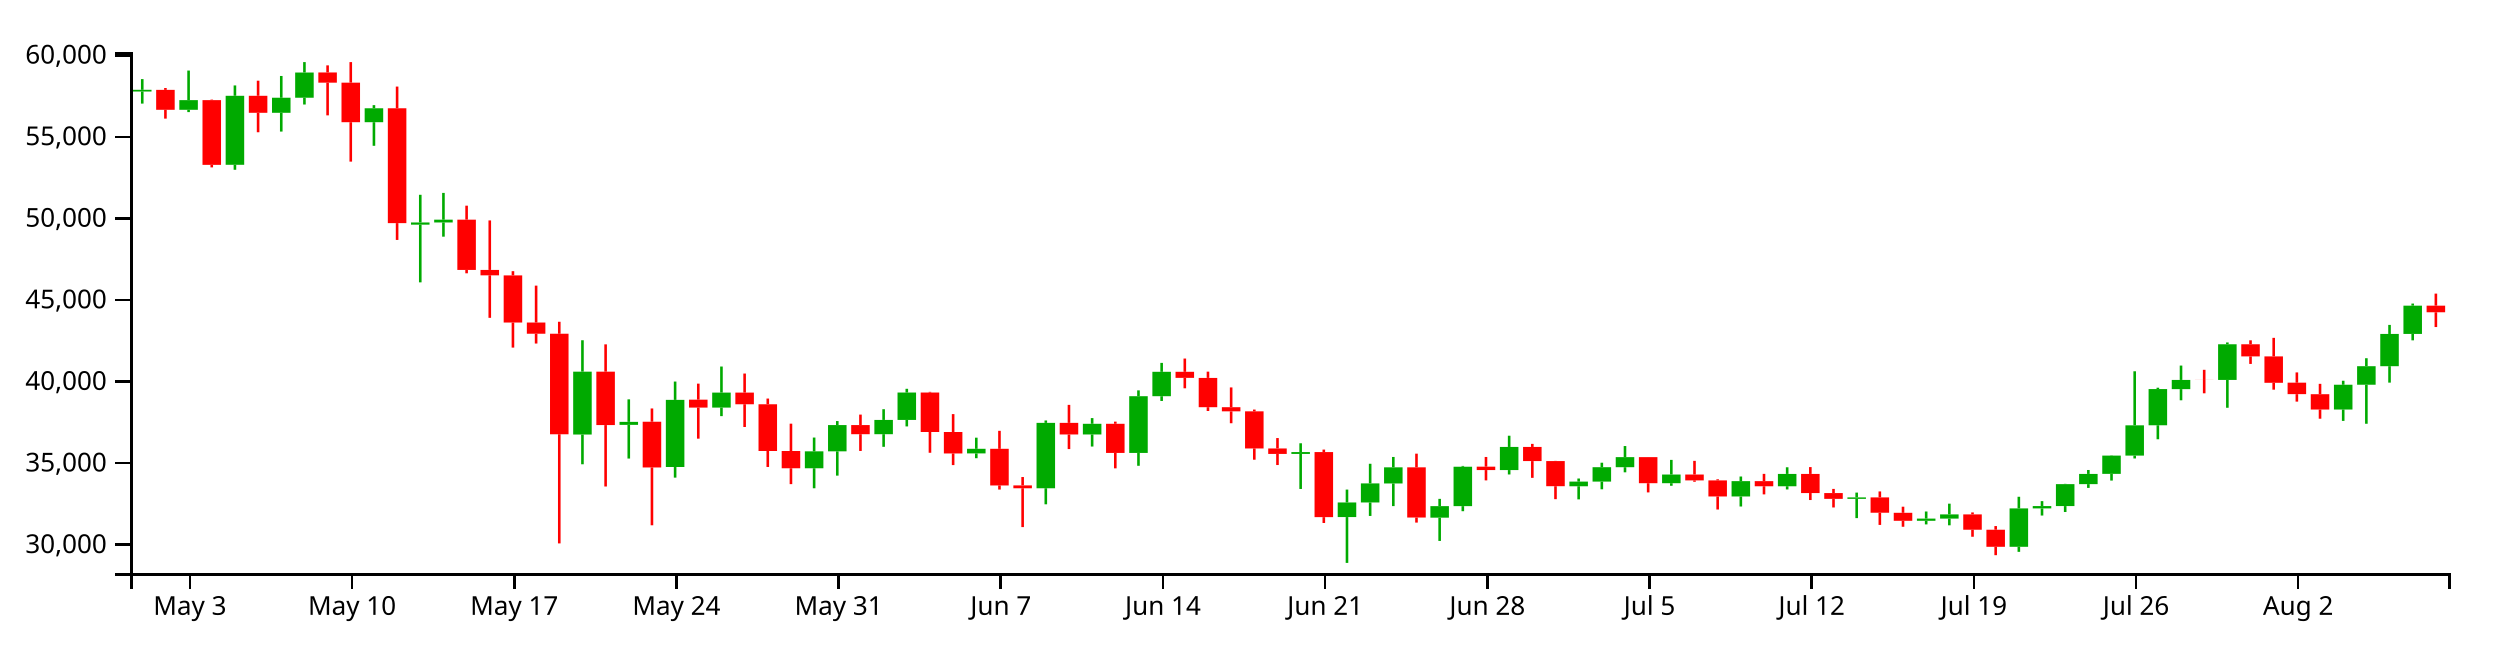
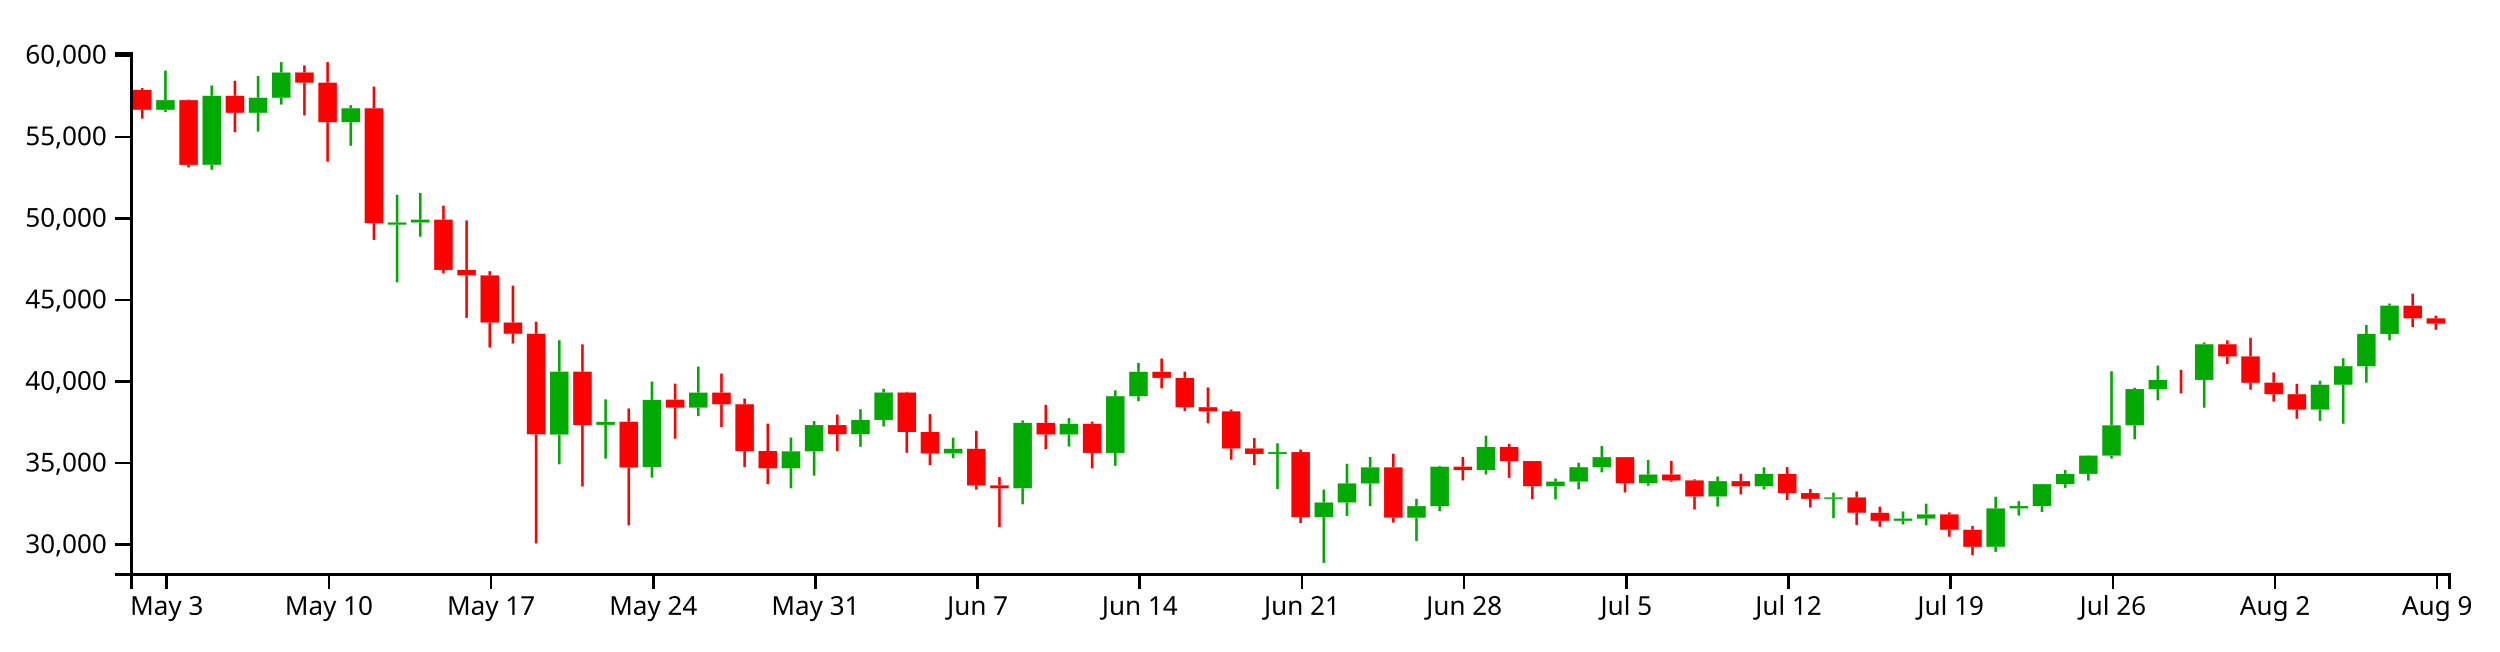
<svg xmlns="http://www.w3.org/2000/svg" version="1.1" width="960" height="250">
  <g transform="translate(50,20)">
    <style>.axis path,.axis line{fill:none;stroke:#000;shape-rendering:crispEdges;}path.candle{stroke:#000000;}path.candle.body{stroke-width:0;}path.candle.up{fill:#00AA00;stroke:#00AA00;}path.candle.down{fill:#FF0000;stroke:#FF0000;}</style>
    <g class="candlestick">
      <g class="data">
-         <path class="candle body up" d="M 1.068 15.141 l 7.117 0 L 8.185 14.495 l -7.117 0 L 1.068 15.141 M 18.86 22.152 l 7.117 0 L 25.978 18.448 l -7.117 0 L 18.86 22.152 M 36.653 43.285 l 7.117 0 L 43.77 16.777 l -7.117 0 L 36.653 43.285 M 54.446 23.308 l 7.117 0 L 61.563 17.537 l -7.117 0 L 54.446 23.308 M 63.343 17.532 l 7.117 0 L 70.46 7.843 l -7.117 0 L 63.343 17.532 M 90.032 26.926 l 7.117 0 L 97.149 21.576 l -7.117 0 L 90.032 26.926 M 107.825 66.265 l 7.117 0 L 114.942 65.426 l -7.117 0 L 107.825 66.265 M 116.721 65.42 l 7.117 0 L 123.838 64.358 l -7.117 0 L 116.721 65.42 M 170.1 146.871 l 7.117 0 L 177.217 122.716 l -7.117 0 L 170.1 146.871 M 187.893 143.161 l 7.117 0 L 195.01 141.994 l -7.117 0 L 187.893 143.161 M 205.686 159.337 l 7.117 0 L 212.803 133.557 l -7.117 0 L 205.686 159.337 M 223.479 136.512 l 7.117 0 L 230.596 130.765 l -7.117 0 L 223.479 136.512 M 259.064 159.815 l 7.117 0 L 266.182 153.324 l -7.117 0 L 259.064 159.815 M 267.961 153.324 l 7.117 0 L 275.078 143.221 l -7.117 0 L 267.961 153.324 M 285.754 146.723 l 7.117 0 L 292.871 141.248 l -7.117 0 L 285.754 146.723 M 294.65 141.248 l 7.117 0 L 301.767 130.735 l -7.117 0 L 294.65 141.248 M 321.339 154.108 l 7.117 0 L 328.457 152.352 l -7.117 0 L 321.339 154.108 M 348.029 167.486 l 7.117 0 L 355.146 142.38 l -7.117 0 L 348.029 167.486 M 365.822 146.83 l 7.117 0 L 372.939 142.731 l -7.117 0 L 365.822 146.83 M 383.615 153.92 l 7.117 0 L 390.732 132.152 l -7.117 0 L 383.615 153.92 M 392.511 132.152 l 7.117 0 L 399.628 122.781 l -7.117 0 L 392.511 132.152 M 445.89 154.311 l 7.117 0 L 453.007 153.581 l -7.117 0 L 445.89 154.311 M 463.683 178.554 l 7.117 0 L 470.8 172.944 l -7.117 0 L 463.683 178.554 M 472.579 172.944 l 7.117 0 L 479.696 165.624 l -7.117 0 L 472.579 172.944 M 481.475 165.642 l 7.117 0 L 488.593 159.452 l -7.117 0 L 481.475 165.642 M 499.268 178.793 l 7.117 0 L 506.385 174.36 l -7.117 0 L 499.268 178.793 M 508.165 174.36 l 7.117 0 L 515.282 159.219 l -7.117 0 L 508.165 174.36 M 525.958 160.506 l 7.117 0 L 533.075 151.629 l -7.117 0 L 525.958 160.506 M 552.647 166.725 l 7.117 0 L 559.764 164.944 l -7.117 0 L 552.647 166.725 M 561.543 164.944 l 7.117 0 L 568.661 159.414 l -7.117 0 L 561.543 164.944 M 570.44 159.414 l 7.117 0 L 577.557 155.546 l -7.117 0 L 570.44 159.414 M 588.233 165.548 l 7.117 0 L 595.35 162.228 l -7.117 0 L 588.233 165.548 M 614.922 170.65 l 7.117 0 L 622.039 164.761 l -7.117 0 L 614.922 170.65 M 632.715 166.721 l 7.117 0 L 639.832 161.984 l -7.117 0 L 632.715 166.721 M 659.404 171.569 l 7.117 0 L 666.521 170.999 l -7.117 0 L 659.404 171.569 M 686.094 179.997 l 7.117 0 L 693.211 179.144 l -7.117 0 L 686.094 179.997 M 694.99 179.144 l 7.117 0 L 702.107 177.524 l -7.117 0 L 694.99 179.144 M 721.679 189.981 l 7.117 0 L 728.796 175.231 l -7.117 0 L 721.679 189.981 M 730.576 175.231 l 7.117 0 L 737.693 174.334 l -7.117 0 L 730.576 175.231 M 739.472 174.335 l 7.117 0 L 746.589 165.899 l -7.117 0 L 739.472 174.335 M 748.369 165.899 l 7.117 0 L 755.486 161.989 l -7.117 0 L 748.369 165.899 M 757.265 161.968 l 7.117 0 L 764.382 154.954 l -7.117 0 L 757.265 161.968 M 766.162 154.954 l 7.117 0 L 773.279 143.323 l -7.117 0 L 766.162 154.954 M 775.058 143.299 l 7.117 0 L 782.175 129.412 l -7.117 0 L 775.058 143.299 M 783.954 129.42 l 7.117 0 L 791.072 125.893 l -7.117 0 L 783.954 129.42 M 801.747 125.9 l 7.117 0 L 808.864 112.193 l -7.117 0 L 801.747 125.9 M 846.23 137.249 l 7.117 0 L 853.347 127.75 l -7.117 0 L 846.23 137.249 M 855.126 127.75 l 7.117 0 L 862.243 120.612 l -7.117 0 L 855.126 127.75 M 864.022 120.612 l 7.117 0 L 871.14 108.243 l -7.117 0 L 864.022 120.612 M 872.919 108.243 l 7.117 0 L 880.036 97.368 l -7.117 0 L 872.919 108.243" />
-         <path class="candle body down" d="M 9.964 14.513 l 7.117 0 L 17.081 22.152 l -7.117 0 L 9.964 14.513 M 27.757 18.448 l 7.117 0 L 34.874 43.316 l -7.117 0 L 27.757 18.448 M 45.55 16.777 l 7.117 0 L 52.667 23.308 l -7.117 0 L 45.55 16.777 M 72.239 7.815 l 7.117 0 L 79.356 11.735 l -7.117 0 L 72.239 7.815 M 81.136 11.735 l 7.117 0 L 88.253 26.926 l -7.117 0 L 81.136 11.735 M 98.928 21.576 l 7.117 0 L 106.046 65.675 l -7.117 0 L 98.928 21.576 M 125.618 64.341 l 7.117 0 L 132.735 83.645 l -7.117 0 L 125.618 64.341 M 134.514 83.645 l 7.117 0 L 141.631 85.722 l -7.117 0 L 134.514 83.645 M 143.411 85.751 l 7.117 0 L 150.528 103.85 l -7.117 0 L 143.411 85.751 M 152.307 103.85 l 7.117 0 L 159.424 108.162 l -7.117 0 L 152.307 103.85 M 161.204 108.162 l 7.117 0 L 168.321 146.753 l -7.117 0 L 161.204 108.162 M 178.996 122.724 l 7.117 0 L 186.114 143.232 l -7.117 0 L 178.996 122.724 M 196.789 141.939 l 7.117 0 L 203.906 159.501 l -7.117 0 L 196.789 141.939 M 214.582 133.465 l 7.117 0 L 221.699 136.512 l -7.117 0 L 214.582 133.465 M 232.375 130.765 l 7.117 0 L 239.492 135.226 l -7.117 0 L 232.375 130.765 M 241.271 135.226 l 7.117 0 L 248.389 153.185 l -7.117 0 L 241.271 135.226 M 250.168 153.195 l 7.117 0 L 257.285 159.815 l -7.117 0 L 250.168 153.195 M 276.857 143.221 l 7.117 0 L 283.974 146.734 l -7.117 0 L 276.857 143.221 M 303.547 130.735 l 7.117 0 L 310.664 145.883 l -7.117 0 L 303.547 130.735 M 312.443 145.882 l 7.117 0 L 319.56 154.126 l -7.117 0 L 312.443 145.882 M 330.236 152.352 l 7.117 0 L 337.353 166.408 l -7.117 0 L 330.236 152.352 M 339.132 166.382 l 7.117 0 L 346.25 167.486 l -7.117 0 L 339.132 166.382 M 356.925 142.38 l 7.117 0 L 364.042 146.843 l -7.117 0 L 356.925 142.38 M 374.718 142.731 l 7.117 0 L 381.835 153.92 l -7.117 0 L 374.718 142.731 M 401.407 122.781 l 7.117 0 L 408.525 125.113 l -7.117 0 L 401.407 122.781 M 410.304 125.115 l 7.117 0 L 417.421 136.36 l -7.117 0 L 410.304 125.115 M 419.2 136.36 l 7.117 0 L 426.317 137.964 l -7.117 0 L 419.2 136.36 M 428.097 137.964 l 7.117 0 L 435.214 152.205 l -7.117 0 L 428.097 137.964 M 436.993 152.201 l 7.117 0 L 444.11 154.311 l -7.117 0 L 436.993 152.201 M 454.786 153.581 l 7.117 0 L 461.903 178.587 l -7.117 0 L 454.786 153.581 M 490.372 159.452 l 7.117 0 L 497.489 178.74 l -7.117 0 L 490.372 159.452 M 517.061 159.205 l 7.117 0 L 524.178 160.506 l -7.117 0 L 517.061 159.205 M 534.854 151.629 l 7.117 0 L 541.971 157.06 l -7.117 0 L 534.854 151.629 M 543.75 157.06 l 7.117 0 L 550.868 166.71 l -7.117 0 L 543.75 157.06 M 579.336 155.536 l 7.117 0 L 586.453 165.548 l -7.117 0 L 579.336 155.536 M 597.129 162.228 l 7.117 0 L 604.246 164.47 l -7.117 0 L 597.129 162.228 M 606.026 164.47 l 7.117 0 L 613.143 170.65 l -7.117 0 L 606.026 164.47 M 623.818 164.761 l 7.117 0 L 630.936 166.721 l -7.117 0 L 623.818 164.761 M 641.611 161.984 l 7.117 0 L 648.729 169.329 l -7.117 0 L 641.611 161.984 M 650.508 169.327 l 7.117 0 L 657.625 171.565 l -7.117 0 L 650.508 169.327 M 668.301 170.999 l 7.117 0 L 675.418 176.889 l -7.117 0 L 668.301 170.999 M 677.197 176.923 l 7.117 0 L 684.314 179.997 l -7.117 0 L 677.197 176.923 M 703.886 177.524 l 7.117 0 L 711.004 183.407 l -7.117 0 L 703.886 177.524 M 712.783 183.407 l 7.117 0 L 719.9 189.981 l -7.117 0 L 712.783 183.407 M 792.851 125.893 l 7.117 0 L 799.968 125.913 l -7.117 0 L 792.851 125.893 M 810.644 112.193 l 7.117 0 L 817.761 116.857 l -7.117 0 L 810.644 112.193 M 819.54 116.857 l 7.117 0 L 826.657 126.984 l -7.117 0 L 819.54 116.857 M 828.437 126.954 l 7.117 0 L 835.554 131.355 l -7.117 0 L 828.437 126.954 M 837.333 131.361 l 7.117 0 L 844.45 137.249 l -7.117 0 L 837.333 131.361 M 881.815 97.368 l 7.117 0 L 888.932 99.911 l -7.117 0 L 881.815 97.368" />
+         <path class="candle body up" d="M 9.964 22.152 l 7.117 0 L 17.081 18.448 l -7.117 0 L 9.964 22.152 M 27.757 43.285 l 7.117 0 L 34.874 16.777 l -7.117 0 L 27.757 43.285 M 45.55 23.308 l 7.117 0 L 52.667 17.537 l -7.117 0 L 45.55 23.308 M 54.446 17.532 l 7.117 0 L 61.563 7.843 l -7.117 0 L 54.446 17.532 M 81.136 26.926 l 7.117 0 L 88.253 21.576 l -7.117 0 L 81.136 26.926 M 98.928 66.265 l 7.117 0 L 106.046 65.426 l -7.117 0 L 98.928 66.265 M 107.825 65.42 l 7.117 0 L 114.942 64.358 l -7.117 0 L 107.825 65.42 M 161.204 146.871 l 7.117 0 L 168.321 122.716 l -7.117 0 L 161.204 146.871 M 178.996 143.161 l 7.117 0 L 186.114 141.994 l -7.117 0 L 178.996 143.161 M 196.789 159.337 l 7.117 0 L 203.906 133.557 l -7.117 0 L 196.789 159.337 M 214.582 136.512 l 7.117 0 L 221.699 130.765 l -7.117 0 L 214.582 136.512 M 250.168 159.815 l 7.117 0 L 257.285 153.324 l -7.117 0 L 250.168 159.815 M 259.064 153.324 l 7.117 0 L 266.182 143.221 l -7.117 0 L 259.064 153.324 M 276.857 146.723 l 7.117 0 L 283.974 141.248 l -7.117 0 L 276.857 146.723 M 285.754 141.248 l 7.117 0 L 292.871 130.735 l -7.117 0 L 285.754 141.248 M 312.443 154.108 l 7.117 0 L 319.56 152.352 l -7.117 0 L 312.443 154.108 M 339.132 167.486 l 7.117 0 L 346.25 142.38 l -7.117 0 L 339.132 167.486 M 356.925 146.83 l 7.117 0 L 364.042 142.731 l -7.117 0 L 356.925 146.83 M 374.718 153.92 l 7.117 0 L 381.835 132.152 l -7.117 0 L 374.718 153.92 M 383.615 132.152 l 7.117 0 L 390.732 122.781 l -7.117 0 L 383.615 132.152 M 436.993 154.311 l 7.117 0 L 444.11 153.581 l -7.117 0 L 436.993 154.311 M 454.786 178.554 l 7.117 0 L 461.903 172.944 l -7.117 0 L 454.786 178.554 M 463.683 172.944 l 7.117 0 L 470.8 165.624 l -7.117 0 L 463.683 172.944 M 472.579 165.642 l 7.117 0 L 479.696 159.452 l -7.117 0 L 472.579 165.642 M 490.372 178.793 l 7.117 0 L 497.489 174.36 l -7.117 0 L 490.372 178.793 M 499.268 174.36 l 7.117 0 L 506.385 159.219 l -7.117 0 L 499.268 174.36 M 517.061 160.506 l 7.117 0 L 524.178 151.629 l -7.117 0 L 517.061 160.506 M 543.75 166.725 l 7.117 0 L 550.868 164.944 l -7.117 0 L 543.75 166.725 M 552.647 164.944 l 7.117 0 L 559.764 159.414 l -7.117 0 L 552.647 164.944 M 561.543 159.414 l 7.117 0 L 568.661 155.546 l -7.117 0 L 561.543 159.414 M 579.336 165.548 l 7.117 0 L 586.453 162.228 l -7.117 0 L 579.336 165.548 M 606.026 170.65 l 7.117 0 L 613.143 164.761 l -7.117 0 L 606.026 170.65 M 623.818 166.721 l 7.117 0 L 630.936 161.984 l -7.117 0 L 623.818 166.721 M 650.508 171.569 l 7.117 0 L 657.625 170.999 l -7.117 0 L 650.508 171.569 M 677.197 179.997 l 7.117 0 L 684.314 179.144 l -7.117 0 L 677.197 179.997 M 686.094 179.144 l 7.117 0 L 693.211 177.524 l -7.117 0 L 686.094 179.144 M 712.783 189.981 l 7.117 0 L 719.9 175.231 l -7.117 0 L 712.783 189.981 M 721.679 175.231 l 7.117 0 L 728.796 174.334 l -7.117 0 L 721.679 175.231 M 730.576 174.335 l 7.117 0 L 737.693 165.899 l -7.117 0 L 730.576 174.335 M 739.472 165.899 l 7.117 0 L 746.589 161.989 l -7.117 0 L 739.472 165.899 M 748.369 161.968 l 7.117 0 L 755.486 154.954 l -7.117 0 L 748.369 161.968 M 757.265 154.954 l 7.117 0 L 764.382 143.323 l -7.117 0 L 757.265 154.954 M 766.162 143.299 l 7.117 0 L 773.279 129.412 l -7.117 0 L 766.162 143.299 M 775.058 129.42 l 7.117 0 L 782.175 125.893 l -7.117 0 L 775.058 129.42 M 792.851 125.9 l 7.117 0 L 799.968 112.193 l -7.117 0 L 792.851 125.9 M 837.333 137.249 l 7.117 0 L 844.45 127.75 l -7.117 0 L 837.333 137.249 M 846.23 127.75 l 7.117 0 L 853.347 120.612 l -7.117 0 L 846.23 127.75 M 855.126 120.612 l 7.117 0 L 862.243 108.243 l -7.117 0 L 855.126 120.612 M 864.022 108.243 l 7.117 0 L 871.14 97.368 l -7.117 0 L 864.022 108.243" />
+         <path class="candle body down" d="M 1.068 14.513 l 7.117 0 L 8.185 22.152 l -7.117 0 L 1.068 14.513 M 18.86 18.448 l 7.117 0 L 25.978 43.316 l -7.117 0 L 18.86 18.448 M 36.653 16.777 l 7.117 0 L 43.77 23.308 l -7.117 0 L 36.653 16.777 M 63.343 7.815 l 7.117 0 L 70.46 11.735 l -7.117 0 L 63.343 7.815 M 72.239 11.735 l 7.117 0 L 79.356 26.926 l -7.117 0 L 72.239 11.735 M 90.032 21.576 l 7.117 0 L 97.149 65.675 l -7.117 0 L 90.032 21.576 M 116.721 64.341 l 7.117 0 L 123.838 83.645 l -7.117 0 L 116.721 64.341 M 125.618 83.645 l 7.117 0 L 132.735 85.722 l -7.117 0 L 125.618 83.645 M 134.514 85.751 l 7.117 0 L 141.631 103.85 l -7.117 0 L 134.514 85.751 M 143.411 103.85 l 7.117 0 L 150.528 108.162 l -7.117 0 L 143.411 103.85 M 152.307 108.162 l 7.117 0 L 159.424 146.753 l -7.117 0 L 152.307 108.162 M 170.1 122.724 l 7.117 0 L 177.217 143.232 l -7.117 0 L 170.1 122.724 M 187.893 141.939 l 7.117 0 L 195.01 159.501 l -7.117 0 L 187.893 141.939 M 205.686 133.465 l 7.117 0 L 212.803 136.512 l -7.117 0 L 205.686 133.465 M 223.479 130.765 l 7.117 0 L 230.596 135.226 l -7.117 0 L 223.479 130.765 M 232.375 135.226 l 7.117 0 L 239.492 153.185 l -7.117 0 L 232.375 135.226 M 241.271 153.195 l 7.117 0 L 248.389 159.815 l -7.117 0 L 241.271 153.195 M 267.961 143.221 l 7.117 0 L 275.078 146.734 l -7.117 0 L 267.961 143.221 M 294.65 130.735 l 7.117 0 L 301.767 145.883 l -7.117 0 L 294.65 130.735 M 303.547 145.882 l 7.117 0 L 310.664 154.126 l -7.117 0 L 303.547 145.882 M 321.339 152.352 l 7.117 0 L 328.457 166.408 l -7.117 0 L 321.339 152.352 M 330.236 166.382 l 7.117 0 L 337.353 167.486 l -7.117 0 L 330.236 166.382 M 348.029 142.38 l 7.117 0 L 355.146 146.843 l -7.117 0 L 348.029 142.38 M 365.822 142.731 l 7.117 0 L 372.939 153.92 l -7.117 0 L 365.822 142.731 M 392.511 122.781 l 7.117 0 L 399.628 125.113 l -7.117 0 L 392.511 122.781 M 401.407 125.115 l 7.117 0 L 408.525 136.36 l -7.117 0 L 401.407 125.115 M 410.304 136.36 l 7.117 0 L 417.421 137.964 l -7.117 0 L 410.304 136.36 M 419.2 137.964 l 7.117 0 L 426.317 152.205 l -7.117 0 L 419.2 137.964 M 428.097 152.201 l 7.117 0 L 435.214 154.311 l -7.117 0 L 428.097 152.201 M 445.89 153.581 l 7.117 0 L 453.007 178.587 l -7.117 0 L 445.89 153.581 M 481.475 159.452 l 7.117 0 L 488.593 178.74 l -7.117 0 L 481.475 159.452 M 508.165 159.205 l 7.117 0 L 515.282 160.506 l -7.117 0 L 508.165 159.205 M 525.958 151.629 l 7.117 0 L 533.075 157.06 l -7.117 0 L 525.958 151.629 M 534.854 157.06 l 7.117 0 L 541.971 166.71 l -7.117 0 L 534.854 157.06 M 570.44 155.536 l 7.117 0 L 577.557 165.548 l -7.117 0 L 570.44 155.536 M 588.233 162.228 l 7.117 0 L 595.35 164.47 l -7.117 0 L 588.233 162.228 M 597.129 164.47 l 7.117 0 L 604.246 170.65 l -7.117 0 L 597.129 164.47 M 614.922 164.761 l 7.117 0 L 622.039 166.721 l -7.117 0 L 614.922 164.761 M 632.715 161.984 l 7.117 0 L 639.832 169.329 l -7.117 0 L 632.715 161.984 M 641.611 169.327 l 7.117 0 L 648.729 171.565 l -7.117 0 L 641.611 169.327 M 659.404 170.999 l 7.117 0 L 666.521 176.889 l -7.117 0 L 659.404 170.999 M 668.301 176.923 l 7.117 0 L 675.418 179.997 l -7.117 0 L 668.301 176.923 M 694.99 177.524 l 7.117 0 L 702.107 183.407 l -7.117 0 L 694.99 177.524 M 703.886 183.407 l 7.117 0 L 711.004 189.981 l -7.117 0 L 703.886 183.407 M 783.954 125.893 l 7.117 0 L 791.072 125.913 l -7.117 0 L 783.954 125.893 M 801.747 112.193 l 7.117 0 L 808.864 116.857 l -7.117 0 L 801.747 112.193 M 810.644 116.857 l 7.117 0 L 817.761 126.984 l -7.117 0 L 810.644 116.857 M 819.54 126.954 l 7.117 0 L 826.657 131.355 l -7.117 0 L 819.54 126.954 M 828.437 131.361 l 7.117 0 L 835.554 137.249 l -7.117 0 L 828.437 131.361 M 872.919 97.368 l 7.117 0 L 880.036 102.244 l -7.117 0 L 872.919 97.368 M 881.815 102.244 l 7.117 0 L 888.932 104.299 l -7.117 0 L 881.815 102.244" />
        <path class="candle body equal" />
-         <path class="candle wick up" d="M 4.626 10.374 L 4.626 14.495 M 4.626 15.141 L 4.626 19.784 M 22.419 7.095 L 22.419 18.448 M 22.419 22.152 L 22.419 23.049 M 40.212 12.806 L 40.212 16.777 M 40.212 43.285 L 40.212 45.196 M 58.005 9.172 L 58.005 17.537 M 58.005 23.308 L 58.005 30.525 M 66.901 3.846 L 66.901 7.843 M 66.901 17.532 L 66.901 20.135 M 93.591 20.371 L 93.591 21.576 M 93.591 26.926 L 93.591 35.986 M 111.383 54.799 L 111.383 65.426 M 111.383 66.265 L 111.383 88.425 M 120.28 54.074 L 120.28 64.358 M 120.28 65.42 L 120.28 70.884 M 173.659 110.656 L 173.659 122.716 M 173.659 146.871 L 173.659 158.281 M 191.451 133.352 L 191.451 141.994 M 191.451 143.161 L 191.451 156.085 M 209.244 126.517 L 209.244 133.557 M 209.244 159.337 L 209.244 163.412 M 227.037 120.747 L 227.037 130.765 M 227.037 136.512 L 227.037 139.796 M 262.623 148.019 L 262.623 153.324 M 262.623 159.815 L 262.623 167.497 M 271.519 141.685 L 271.519 143.221 M 271.519 153.324 L 271.519 162.643 M 289.312 137.136 L 289.312 141.248 M 289.312 146.723 L 289.312 151.578 M 298.209 129.299 L 298.209 130.735 M 298.209 141.248 L 298.209 143.746 M 324.898 148.069 L 324.898 152.352 M 324.898 154.108 L 324.898 155.951 M 351.587 141.461 L 351.587 142.38 M 351.587 167.486 L 351.587 173.651 M 369.38 140.548 L 369.38 142.731 M 369.38 146.83 L 369.38 151.472 M 387.173 129.9 L 387.173 132.152 M 387.173 153.92 L 387.173 158.864 M 396.07 119.349 L 396.07 122.781 M 396.07 132.152 L 396.07 133.973 M 449.448 150.214 L 449.448 153.581 M 449.448 154.311 L 449.448 167.767 M 467.241 168 L 467.241 172.944 M 467.241 178.554 L 467.241 196.154 M 476.138 158.087 L 476.138 165.624 M 476.138 172.944 L 476.138 178.123 M 485.034 155.474 L 485.034 159.452 M 485.034 165.642 L 485.034 174.341 M 502.827 171.563 L 502.827 174.36 M 502.827 178.793 L 502.827 187.721 M 511.723 158.914 L 511.723 159.219 M 511.723 174.36 L 511.723 176.303 M 529.516 147.317 L 529.516 151.629 M 529.516 160.506 L 529.516 162.194 M 556.206 163.75 L 556.206 164.944 M 556.206 166.725 L 556.206 171.757 M 565.102 157.682 L 565.102 159.414 M 565.102 164.944 L 565.102 167.887 M 573.998 151.278 L 573.998 155.546 M 573.998 159.414 L 573.998 161.369 M 591.791 156.597 L 591.791 162.228 M 591.791 165.548 L 591.791 166.539 M 618.481 162.98 L 618.481 164.761 M 618.481 170.65 L 618.481 174.501 M 636.273 159.434 L 636.273 161.984 M 636.273 166.721 L 636.273 167.952 M 662.963 169.157 L 662.963 170.999 M 662.963 171.569 L 662.963 178.956 M 689.652 176.413 L 689.652 179.144 M 689.652 179.997 L 689.652 181.372 M 698.549 173.411 L 698.549 177.524 M 698.549 179.144 L 698.549 181.719 M 725.238 170.761 L 725.238 175.231 M 725.238 189.981 L 725.238 191.909 M 734.134 172.432 L 734.134 174.334 M 734.134 175.231 L 734.134 177.966 M 743.031 165.799 L 743.031 165.899 M 743.031 174.335 L 743.031 176.611 M 751.927 160.474 L 751.927 161.989 M 751.927 165.899 L 751.927 167.359 M 760.824 154.848 L 760.824 154.954 M 760.824 161.968 L 760.824 164.539 M 769.72 122.57 L 769.72 143.323 M 769.72 154.954 L 769.72 156.052 M 778.617 128.881 L 778.617 129.412 M 778.617 143.299 L 778.617 148.677 M 787.513 120.377 L 787.513 125.893 M 787.513 129.42 L 787.513 133.709 M 805.306 111.501 L 805.306 112.193 M 805.306 125.9 L 805.306 136.584 M 849.788 126.206 L 849.788 127.75 M 849.788 137.249 L 849.788 141.625 M 858.685 117.558 L 858.685 120.612 M 858.685 127.75 L 858.685 142.727 M 867.581 104.762 L 867.581 108.243 M 867.581 120.612 L 867.581 126.931 M 876.477 96.57 L 876.477 97.368 M 876.477 108.243 L 876.477 110.689" style="stroke-width: 1px;" />
-         <path class="candle wick down" d="M 13.523 13.801 L 13.523 14.513 M 13.523 22.152 L 13.523 25.553 M 31.315 18.256 L 31.315 18.448 M 31.315 43.316 L 31.315 44.277 M 49.108 10.988 L 49.108 16.777 M 49.108 23.308 L 49.108 30.786 M 75.798 5.099 L 75.798 7.815 M 75.798 11.735 L 75.798 24.298 M 84.694 3.846 L 84.694 11.735 M 84.694 26.926 L 84.694 42.063 M 102.487 13.244 L 102.487 21.576 M 102.487 65.675 L 102.487 72.136 M 129.176 58.979 L 129.176 64.341 M 129.176 83.645 L 129.176 84.948 M 138.073 64.644 L 138.073 83.645 M 138.073 85.722 L 138.073 102.049 M 146.969 84.127 L 146.969 85.751 M 146.969 103.85 L 146.969 113.479 M 155.866 89.683 L 155.866 103.85 M 155.866 108.162 L 155.866 111.919 M 164.762 103.556 L 164.762 108.162 M 164.762 146.753 L 164.762 188.667 M 182.555 112.233 L 182.555 122.724 M 182.555 143.232 L 182.555 166.814 M 200.348 136.851 L 200.348 141.939 M 200.348 159.501 L 200.348 181.706 M 218.141 127.32 L 218.141 133.465 M 218.141 136.512 L 218.141 148.447 M 235.934 123.44 L 235.934 130.765 M 235.934 135.226 L 235.934 143.97 M 244.83 133.046 L 244.83 135.226 M 244.83 153.185 L 244.83 159.321 M 253.727 142.69 L 253.727 153.195 M 253.727 159.815 L 253.727 165.907 M 280.416 139.205 L 280.416 143.221 M 280.416 146.734 L 280.416 153.169 M 307.105 130.47 L 307.105 130.735 M 307.105 145.883 L 307.105 153.863 M 316.002 139.016 L 316.002 145.882 M 316.002 154.126 L 316.002 158.594 M 333.794 145.438 L 333.794 152.352 M 333.794 166.408 L 333.794 167.992 M 342.691 163.18 L 342.691 166.382 M 342.691 167.486 L 342.691 182.402 M 360.484 135.47 L 360.484 142.38 M 360.484 146.843 L 360.484 152.442 M 378.277 141.907 L 378.277 142.731 M 378.277 153.92 L 378.277 159.845 M 404.966 117.683 L 404.966 122.781 M 404.966 125.113 L 404.966 129.108 M 413.862 122.713 L 413.862 125.115 M 413.862 136.36 L 413.862 137.819 M 422.759 128.773 L 422.759 136.36 M 422.759 137.964 L 422.759 142.524 M 431.655 137.275 L 431.655 137.964 M 431.655 152.205 L 431.655 156.531 M 440.552 148.213 L 440.552 152.201 M 440.552 154.311 L 440.552 158.572 M 458.345 152.643 L 458.345 153.581 M 458.345 178.587 L 458.345 180.828 M 493.93 154.209 L 493.93 159.452 M 493.93 178.74 L 493.93 180.679 M 520.62 155.476 L 520.62 159.205 M 520.62 160.506 L 520.62 164.467 M 538.413 150.45 L 538.413 151.629 M 538.413 157.06 L 538.413 163.497 M 547.309 156.981 L 547.309 157.06 M 547.309 166.71 L 547.309 171.682 M 582.895 155.501 L 582.895 155.536 M 582.895 165.548 L 582.895 169.085 M 600.688 156.971 L 600.688 162.228 M 600.688 164.47 L 600.688 164.999 M 609.584 164.047 L 609.584 164.47 M 609.584 170.65 L 609.584 175.654 M 627.377 161.965 L 627.377 164.761 M 627.377 166.721 L 627.377 169.842 M 645.17 159.356 L 645.17 161.984 M 645.17 169.329 L 645.17 172.012 M 654.066 167.742 L 654.066 169.327 M 654.066 171.565 L 654.066 174.87 M 671.859 168.711 L 671.859 170.999 M 671.859 176.889 L 671.859 181.569 M 680.756 174.576 L 680.756 176.923 M 680.756 179.997 L 680.756 182.277 M 707.445 176.77 L 707.445 177.524 M 707.445 183.407 L 707.445 186.114 M 716.341 182.007 L 716.341 183.407 M 716.341 189.981 L 716.341 193.19 M 796.409 122.006 L 796.409 125.893 M 796.409 125.913 L 796.409 131.028 M 814.202 110.679 L 814.202 112.193 M 814.202 116.857 L 814.202 119.75 M 823.099 109.733 L 823.099 116.857 M 823.099 126.984 L 823.099 129.637 M 831.995 123.009 L 831.995 126.954 M 831.995 131.355 L 831.995 134.223 M 840.892 127.394 L 840.892 131.361 M 840.892 137.249 L 840.892 140.789 M 885.374 92.748 L 885.374 97.368 M 885.374 99.911 L 885.374 105.585" style="stroke-width: 1px;" />
+         <path class="candle wick up" d="M 13.523 7.095 L 13.523 18.448 M 13.523 22.152 L 13.523 23.049 M 31.315 12.806 L 31.315 16.777 M 31.315 43.285 L 31.315 45.196 M 49.108 9.172 L 49.108 17.537 M 49.108 23.308 L 49.108 30.525 M 58.005 3.846 L 58.005 7.843 M 58.005 17.532 L 58.005 20.135 M 84.694 20.371 L 84.694 21.576 M 84.694 26.926 L 84.694 35.986 M 102.487 54.799 L 102.487 65.426 M 102.487 66.265 L 102.487 88.425 M 111.383 54.074 L 111.383 64.358 M 111.383 65.42 L 111.383 70.884 M 164.762 110.656 L 164.762 122.716 M 164.762 146.871 L 164.762 158.281 M 182.555 133.352 L 182.555 141.994 M 182.555 143.161 L 182.555 156.085 M 200.348 126.517 L 200.348 133.557 M 200.348 159.337 L 200.348 163.412 M 218.141 120.747 L 218.141 130.765 M 218.141 136.512 L 218.141 139.796 M 253.727 148.019 L 253.727 153.324 M 253.727 159.815 L 253.727 167.497 M 262.623 141.685 L 262.623 143.221 M 262.623 153.324 L 262.623 162.643 M 280.416 137.136 L 280.416 141.248 M 280.416 146.723 L 280.416 151.578 M 289.312 129.299 L 289.312 130.735 M 289.312 141.248 L 289.312 143.746 M 316.002 148.069 L 316.002 152.352 M 316.002 154.108 L 316.002 155.951 M 342.691 141.461 L 342.691 142.38 M 342.691 167.486 L 342.691 173.651 M 360.484 140.548 L 360.484 142.731 M 360.484 146.83 L 360.484 151.472 M 378.277 129.9 L 378.277 132.152 M 378.277 153.92 L 378.277 158.864 M 387.173 119.349 L 387.173 122.781 M 387.173 132.152 L 387.173 133.973 M 440.552 150.214 L 440.552 153.581 M 440.552 154.311 L 440.552 167.767 M 458.345 168 L 458.345 172.944 M 458.345 178.554 L 458.345 196.154 M 467.241 158.087 L 467.241 165.624 M 467.241 172.944 L 467.241 178.123 M 476.138 155.474 L 476.138 159.452 M 476.138 165.642 L 476.138 174.341 M 493.93 171.563 L 493.93 174.36 M 493.93 178.793 L 493.93 187.721 M 502.827 158.914 L 502.827 159.219 M 502.827 174.36 L 502.827 176.303 M 520.62 147.317 L 520.62 151.629 M 520.62 160.506 L 520.62 162.194 M 547.309 163.75 L 547.309 164.944 M 547.309 166.725 L 547.309 171.757 M 556.206 157.682 L 556.206 159.414 M 556.206 164.944 L 556.206 167.887 M 565.102 151.278 L 565.102 155.546 M 565.102 159.414 L 565.102 161.369 M 582.895 156.597 L 582.895 162.228 M 582.895 165.548 L 582.895 166.539 M 609.584 162.98 L 609.584 164.761 M 609.584 170.65 L 609.584 174.501 M 627.377 159.434 L 627.377 161.984 M 627.377 166.721 L 627.377 167.952 M 654.066 169.157 L 654.066 170.999 M 654.066 171.569 L 654.066 178.956 M 680.756 176.413 L 680.756 179.144 M 680.756 179.997 L 680.756 181.372 M 689.652 173.411 L 689.652 177.524 M 689.652 179.144 L 689.652 181.719 M 716.341 170.761 L 716.341 175.231 M 716.341 189.981 L 716.341 191.909 M 725.238 172.432 L 725.238 174.334 M 725.238 175.231 L 725.238 177.966 M 734.134 165.799 L 734.134 165.899 M 734.134 174.335 L 734.134 176.611 M 743.031 160.474 L 743.031 161.989 M 743.031 165.899 L 743.031 167.359 M 751.927 154.848 L 751.927 154.954 M 751.927 161.968 L 751.927 164.539 M 760.824 122.57 L 760.824 143.323 M 760.824 154.954 L 760.824 156.052 M 769.72 128.881 L 769.72 129.412 M 769.72 143.299 L 769.72 148.677 M 778.617 120.377 L 778.617 125.893 M 778.617 129.42 L 778.617 133.709 M 796.409 111.501 L 796.409 112.193 M 796.409 125.9 L 796.409 136.584 M 840.892 126.206 L 840.892 127.75 M 840.892 137.249 L 840.892 141.625 M 849.788 117.558 L 849.788 120.612 M 849.788 127.75 L 849.788 142.727 M 858.685 104.762 L 858.685 108.243 M 858.685 120.612 L 858.685 126.931 M 867.581 96.57 L 867.581 97.368 M 867.581 108.243 L 867.581 110.689" style="stroke-width: 1px;" />
+         <path class="candle wick down" d="M 4.626 13.801 L 4.626 14.513 M 4.626 22.152 L 4.626 25.553 M 22.419 18.256 L 22.419 18.448 M 22.419 43.316 L 22.419 44.277 M 40.212 10.988 L 40.212 16.777 M 40.212 23.308 L 40.212 30.786 M 66.901 5.099 L 66.901 7.815 M 66.901 11.735 L 66.901 24.298 M 75.798 3.846 L 75.798 11.735 M 75.798 26.926 L 75.798 42.063 M 93.591 13.244 L 93.591 21.576 M 93.591 65.675 L 93.591 72.136 M 120.28 58.979 L 120.28 64.341 M 120.28 83.645 L 120.28 84.948 M 129.176 64.644 L 129.176 83.645 M 129.176 85.722 L 129.176 102.049 M 138.073 84.127 L 138.073 85.751 M 138.073 103.85 L 138.073 113.479 M 146.969 89.683 L 146.969 103.85 M 146.969 108.162 L 146.969 111.919 M 155.866 103.556 L 155.866 108.162 M 155.866 146.753 L 155.866 188.667 M 173.659 112.233 L 173.659 122.724 M 173.659 143.232 L 173.659 166.814 M 191.451 136.851 L 191.451 141.939 M 191.451 159.501 L 191.451 181.706 M 209.244 127.32 L 209.244 133.465 M 209.244 136.512 L 209.244 148.447 M 227.037 123.44 L 227.037 130.765 M 227.037 135.226 L 227.037 143.97 M 235.934 133.046 L 235.934 135.226 M 235.934 153.185 L 235.934 159.321 M 244.83 142.69 L 244.83 153.195 M 244.83 159.815 L 244.83 165.907 M 271.519 139.205 L 271.519 143.221 M 271.519 146.734 L 271.519 153.169 M 298.209 130.47 L 298.209 130.735 M 298.209 145.883 L 298.209 153.863 M 307.105 139.016 L 307.105 145.882 M 307.105 154.126 L 307.105 158.594 M 324.898 145.438 L 324.898 152.352 M 324.898 166.408 L 324.898 167.992 M 333.794 163.18 L 333.794 166.382 M 333.794 167.486 L 333.794 182.402 M 351.587 135.47 L 351.587 142.38 M 351.587 146.843 L 351.587 152.442 M 369.38 141.907 L 369.38 142.731 M 369.38 153.92 L 369.38 159.845 M 396.07 117.683 L 396.07 122.781 M 396.07 125.113 L 396.07 129.108 M 404.966 122.713 L 404.966 125.115 M 404.966 136.36 L 404.966 137.819 M 413.862 128.773 L 413.862 136.36 M 413.862 137.964 L 413.862 142.524 M 422.759 137.275 L 422.759 137.964 M 422.759 152.205 L 422.759 156.531 M 431.655 148.213 L 431.655 152.201 M 431.655 154.311 L 431.655 158.572 M 449.448 152.643 L 449.448 153.581 M 449.448 178.587 L 449.448 180.828 M 485.034 154.209 L 485.034 159.452 M 485.034 178.74 L 485.034 180.679 M 511.723 155.476 L 511.723 159.205 M 511.723 160.506 L 511.723 164.467 M 529.516 150.45 L 529.516 151.629 M 529.516 157.06 L 529.516 163.497 M 538.413 156.981 L 538.413 157.06 M 538.413 166.71 L 538.413 171.682 M 573.998 155.501 L 573.998 155.536 M 573.998 165.548 L 573.998 169.085 M 591.791 156.971 L 591.791 162.228 M 591.791 164.47 L 591.791 164.999 M 600.688 164.047 L 600.688 164.47 M 600.688 170.65 L 600.688 175.654 M 618.481 161.965 L 618.481 164.761 M 618.481 166.721 L 618.481 169.842 M 636.273 159.356 L 636.273 161.984 M 636.273 169.329 L 636.273 172.012 M 645.17 167.742 L 645.17 169.327 M 645.17 171.565 L 645.17 174.87 M 662.963 168.711 L 662.963 170.999 M 662.963 176.889 L 662.963 181.569 M 671.859 174.576 L 671.859 176.923 M 671.859 179.997 L 671.859 182.277 M 698.549 176.77 L 698.549 177.524 M 698.549 183.407 L 698.549 186.114 M 707.445 182.007 L 707.445 183.407 M 707.445 189.981 L 707.445 193.19 M 787.513 122.006 L 787.513 125.893 M 787.513 125.913 L 787.513 131.028 M 805.306 110.679 L 805.306 112.193 M 805.306 116.857 L 805.306 119.75 M 814.202 109.733 L 814.202 116.857 M 814.202 126.984 L 814.202 129.637 M 823.099 123.009 L 823.099 126.954 M 823.099 131.355 L 823.099 134.223 M 831.995 127.394 L 831.995 131.361 M 831.995 137.249 L 831.995 140.789 M 876.477 92.748 L 876.477 97.368 M 876.477 102.244 L 876.477 105.585 M 885.374 101.201 L 885.374 102.244 M 885.374 104.299 L 885.374 106.635" style="stroke-width: 1px;" />
        <path class="candle wick equal" style="stroke-width: 1px;" />
      </g>
    </g>
    <g class="x axis" transform="translate(0,200)" fill="none" font-size="10" font-family="sans-serif" text-anchor="middle">
      <path class="domain" stroke="#000" d="M0.5,6V0.5H890.5V6" />
-       <g class="tick" opacity="1" transform="translate(22.41903,0)">
+       <g class="tick" opacity="1" transform="translate(13.52259,0)">
        <line stroke="#000" y2="6" x1="0.5" x2="0.5" />
        <text fill="#000" y="9" x="0.5" dy="0.71em">May  3</text>
      </g>
-       <g class="tick" opacity="1" transform="translate(84.69412,0)">
+       <g class="tick" opacity="1" transform="translate(75.79768,0)">
        <line stroke="#000" y2="6" x1="0.5" x2="0.5" />
        <text fill="#000" y="9" x="0.5" dy="0.71em">May 10</text>
      </g>
-       <g class="tick" opacity="1" transform="translate(146.9692,0)">
+       <g class="tick" opacity="1" transform="translate(138.0728,0)">
        <line stroke="#000" y2="6" x1="0.5" x2="0.5" />
        <text fill="#000" y="9" x="0.5" dy="0.71em">May 17</text>
      </g>
-       <g class="tick" opacity="1" transform="translate(209.2443,0)">
+       <g class="tick" opacity="1" transform="translate(200.3479,0)">
        <line stroke="#000" y2="6" x1="0.5" x2="0.5" />
        <text fill="#000" y="9" x="0.5" dy="0.71em">May 24</text>
      </g>
-       <g class="tick" opacity="1" transform="translate(271.5194,0)">
+       <g class="tick" opacity="1" transform="translate(262.623,0)">
        <line stroke="#000" y2="6" x1="0.5" x2="0.5" />
        <text fill="#000" y="9" x="0.5" dy="0.71em">May 31</text>
      </g>
-       <g class="tick" opacity="1" transform="translate(333.7945,0)">
+       <g class="tick" opacity="1" transform="translate(324.898,0)">
        <line stroke="#000" y2="6" x1="0.5" x2="0.5" />
        <text fill="#000" y="9" x="0.5" dy="0.71em">Jun  7</text>
      </g>
-       <g class="tick" opacity="1" transform="translate(396.0696,0)">
+       <g class="tick" opacity="1" transform="translate(387.1731,0)">
        <line stroke="#000" y2="6" x1="0.5" x2="0.5" />
        <text fill="#000" y="9" x="0.5" dy="0.71em">Jun 14</text>
      </g>
-       <g class="tick" opacity="1" transform="translate(458.3447,0)">
+       <g class="tick" opacity="1" transform="translate(449.4482,0)">
        <line stroke="#000" y2="6" x1="0.5" x2="0.5" />
        <text fill="#000" y="9" x="0.5" dy="0.71em">Jun 21</text>
      </g>
-       <g class="tick" opacity="1" transform="translate(520.6198,0)">
+       <g class="tick" opacity="1" transform="translate(511.7233,0)">
        <line stroke="#000" y2="6" x1="0.5" x2="0.5" />
        <text fill="#000" y="9" x="0.5" dy="0.71em">Jun 28</text>
      </g>
-       <g class="tick" opacity="1" transform="translate(582.8948,0)">
+       <g class="tick" opacity="1" transform="translate(573.9984,0)">
        <line stroke="#000" y2="6" x1="0.5" x2="0.5" />
        <text fill="#000" y="9" x="0.5" dy="0.71em">Jul  5</text>
      </g>
-       <g class="tick" opacity="1" transform="translate(645.1699,0)">
+       <g class="tick" opacity="1" transform="translate(636.2735,0)">
        <line stroke="#000" y2="6" x1="0.5" x2="0.5" />
        <text fill="#000" y="9" x="0.5" dy="0.71em">Jul 12</text>
      </g>
-       <g class="tick" opacity="1" transform="translate(707.445,0)">
+       <g class="tick" opacity="1" transform="translate(698.5486,0)">
        <line stroke="#000" y2="6" x1="0.5" x2="0.5" />
        <text fill="#000" y="9" x="0.5" dy="0.71em">Jul 19</text>
      </g>
-       <g class="tick" opacity="1" transform="translate(769.7201,0)">
+       <g class="tick" opacity="1" transform="translate(760.8237,0)">
        <line stroke="#000" y2="6" x1="0.5" x2="0.5" />
        <text fill="#000" y="9" x="0.5" dy="0.71em">Jul 26</text>
      </g>
-       <g class="tick" opacity="1" transform="translate(831.9952,0)">
+       <g class="tick" opacity="1" transform="translate(823.0988,0)">
        <line stroke="#000" y2="6" x1="0.5" x2="0.5" />
        <text fill="#000" y="9" x="0.5" dy="0.71em">Aug  2</text>
+       </g>
+       <g class="tick" opacity="1" transform="translate(885.3739,0)">
+         <line stroke="#000" y2="6" x1="0.5" x2="0.5" />
+         <text fill="#000" y="9" x="0.5" dy="0.71em">Aug  9</text>
      </g>
    </g>
    <g class="y axis" fill="none" font-size="10" font-family="sans-serif" text-anchor="end">
      <path class="domain" stroke="#000" d="M-6,200.5H0.5V0.5H-6" />
      <g class="tick" opacity="1" transform="translate(0,188.667)">
        <line stroke="#000" x2="-6" y1="0.5" y2="0.5" />
        <text fill="#000" x="-9" y="0.5" dy="0.32em">30,000</text>
      </g>
      <g class="tick" opacity="1" transform="translate(0,157.3415)">
        <line stroke="#000" x2="-6" y1="0.5" y2="0.5" />
        <text fill="#000" x="-9" y="0.5" dy="0.32em">35,000</text>
      </g>
      <g class="tick" opacity="1" transform="translate(0,126.0159)">
        <line stroke="#000" x2="-6" y1="0.5" y2="0.5" />
        <text fill="#000" x="-9" y="0.5" dy="0.32em">40,000</text>
      </g>
      <g class="tick" opacity="1" transform="translate(0,94.69032)">
        <line stroke="#000" x2="-6" y1="0.5" y2="0.5" />
        <text fill="#000" x="-9" y="0.5" dy="0.32em">45,000</text>
      </g>
      <g class="tick" opacity="1" transform="translate(0,63.36474)">
        <line stroke="#000" x2="-6" y1="0.5" y2="0.5" />
        <text fill="#000" x="-9" y="0.5" dy="0.32em">50,000</text>
      </g>
      <g class="tick" opacity="1" transform="translate(0,32.03917)">
        <line stroke="#000" x2="-6" y1="0.5" y2="0.5" />
        <text fill="#000" x="-9" y="0.5" dy="0.32em">55,000</text>
      </g>
      <g class="tick" opacity="1" transform="translate(0,0.7135966)">
        <line stroke="#000" x2="-6" y1="0.5" y2="0.5" />
        <text fill="#000" x="-9" y="0.5" dy="0.32em">60,000</text>
      </g>
      <text transform="rotate(-90)" y="6" dy=".71em" style="text-anchor: end;">Price ($)</text>
    </g>
  </g>
</svg>
